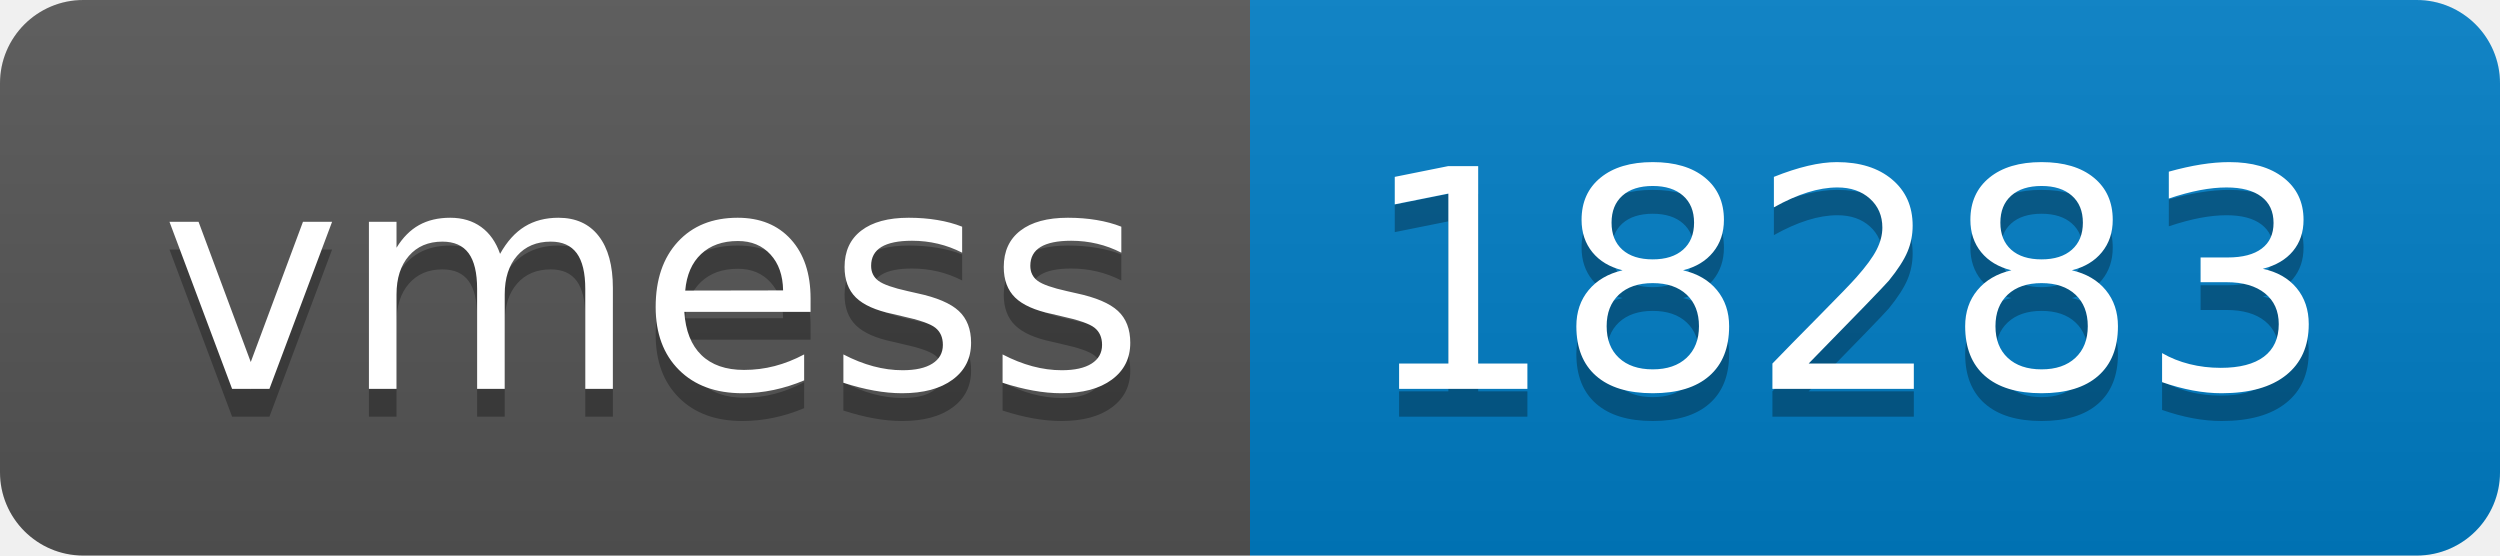
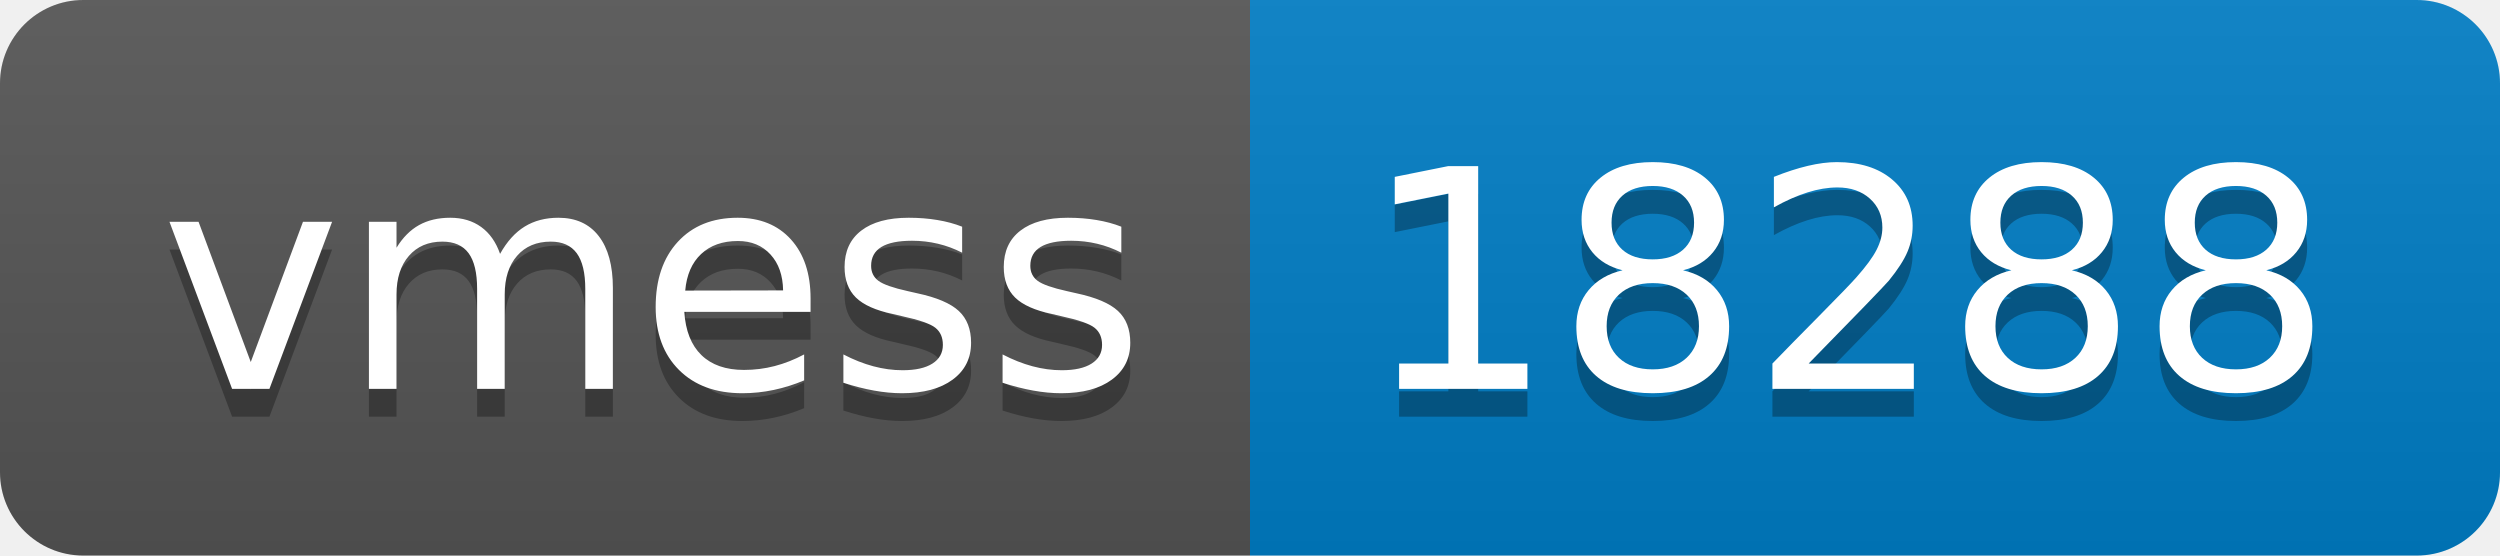
- <svg xmlns="http://www.w3.org/2000/svg" width="90" height="20" role="img" aria-label="vmess: 18283">
+ <svg xmlns="http://www.w3.org/2000/svg" width="90" height="20" role="img" aria-label="vmess: 18288">
  <linearGradient id="s" x2="0" y2="100%">
    <stop offset="0" stop-color="#bbb" stop-opacity=".1" />
    <stop offset="1" stop-opacity=".1" />
  </linearGradient>
  <clipPath id="r">
    <rect width="90" height="20" rx="3" fill="#fff" />
  </clipPath>
  <g clip-path="url(#r)">
    <rect width="45" height="20" fill="#555" />
    <rect x="45" width="45" height="20" fill="#007ec6" />
    <rect width="90" height="20" fill="url(#s)" />
  </g>
  <g fill="#fff" text-anchor="middle" font-family="Verdana,Geneva,DejaVu Sans,sans-serif" text-rendering="geometricPrecision" font-size="110">
    <text aria-hidden="true" x="235" y="150" fill="#010101" fill-opacity=".3" transform="scale(.1)" textLength="350">vmess</text>
    <text x="235" y="140" transform="scale(.1)" fill="#fff" textLength="350">vmess</text>
-     <text aria-hidden="true" x="665" y="150" fill="#010101" fill-opacity=".3" transform="scale(.1)" textLength="350">18283</text>
-     <text x="665" y="140" transform="scale(.1)" fill="#fff" textLength="350">18283</text>
+     <text aria-hidden="true" x="665" y="150" fill="#010101" fill-opacity=".3" transform="scale(.1)" textLength="350">18288</text>
+     <text x="665" y="140" transform="scale(.1)" fill="#fff" textLength="350">18288</text>
  </g>
</svg>
